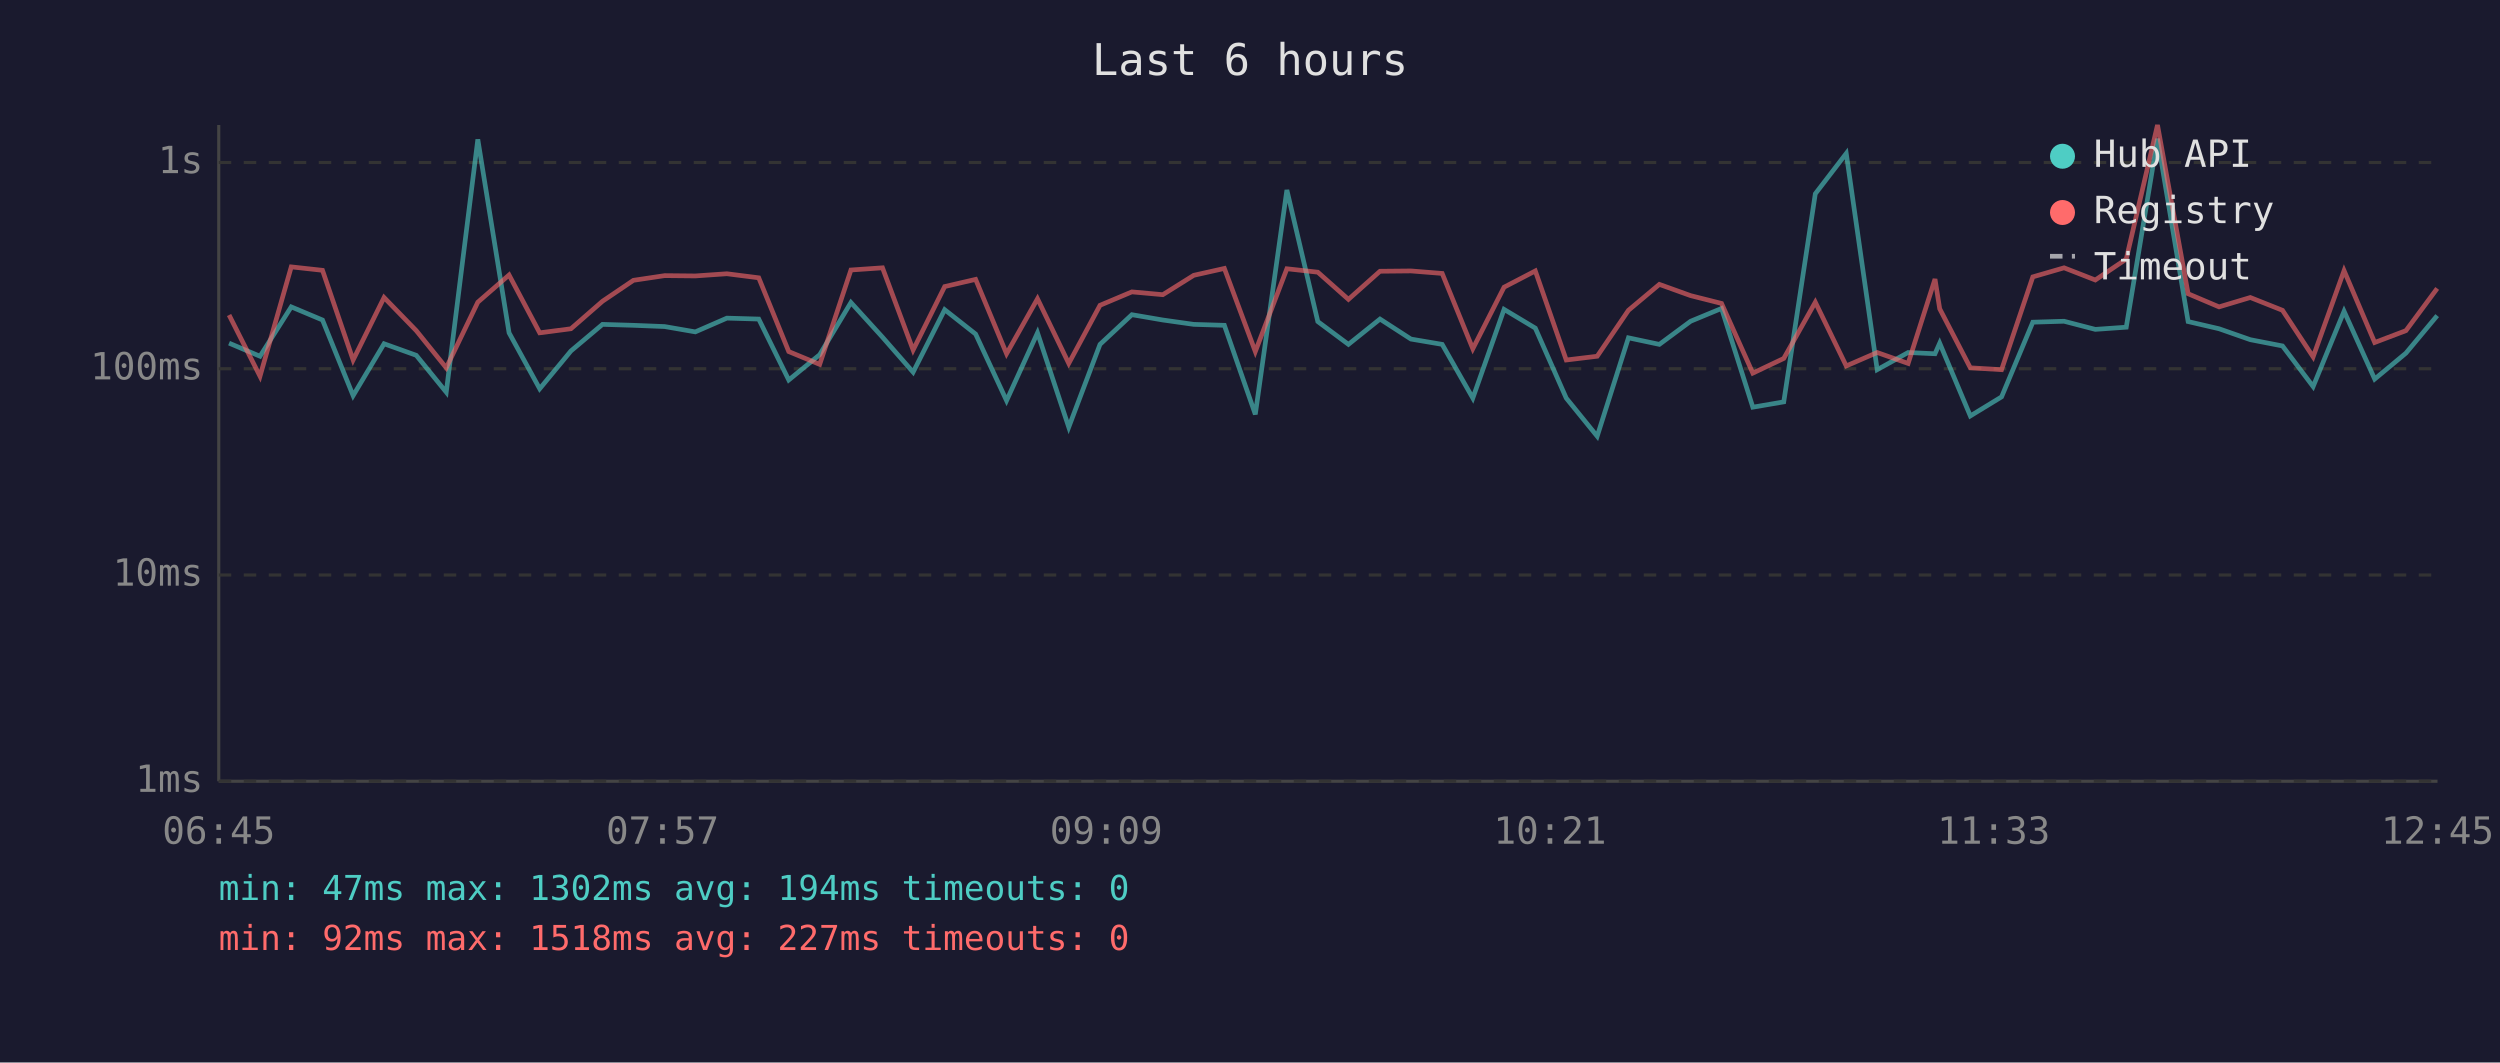
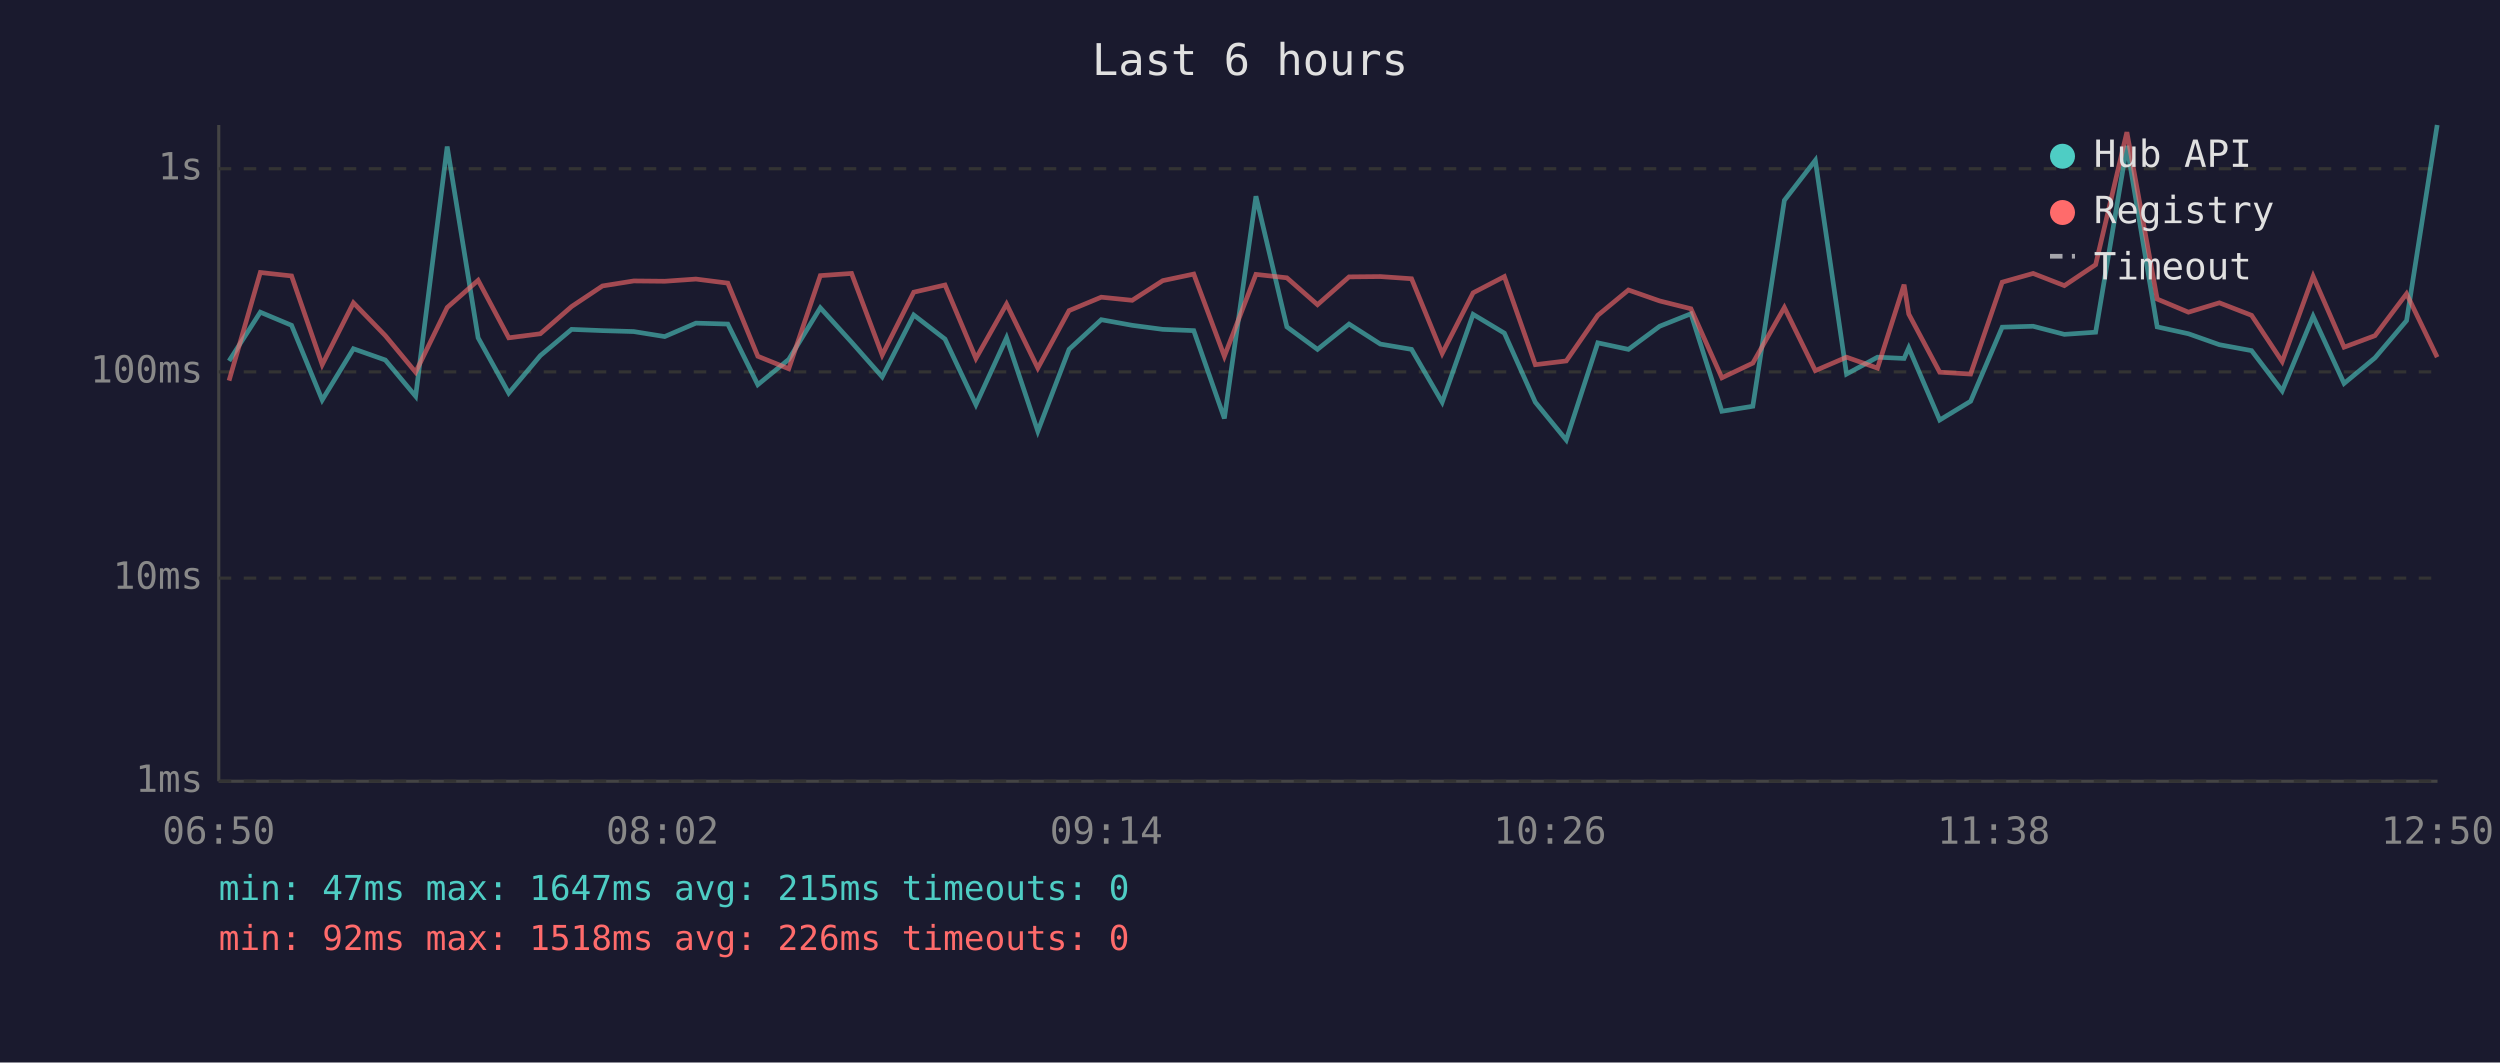
<svg xmlns="http://www.w3.org/2000/svg" viewBox="0 0 800 340" font-family="monospace" font-size="12">
  <rect width="800" height="340" fill="#1a1a2e" />
  <text x="400" y="24" fill="#e0e0e0" font-size="14" text-anchor="middle">Last 6 hours</text>
  <line x1="70" y1="40" x2="70" y2="250" stroke="#444" stroke-width="1" />
  <line x1="70" y1="250" x2="780" y2="250" stroke="#444" stroke-width="1" />
  <line x1="70" y1="250" x2="780" y2="250" stroke="#333" stroke-width="1" stroke-dasharray="4" />
  <text x="65" y="250" fill="#888" text-anchor="end" dominant-baseline="middle">1ms</text>
-   <line x1="70" y1="184" x2="780" y2="184" stroke="#333" stroke-width="1" stroke-dasharray="4" />
-   <text x="65" y="184" fill="#888" text-anchor="end" dominant-baseline="middle">10ms</text>
-   <line x1="70" y1="118" x2="780" y2="118" stroke="#333" stroke-width="1" stroke-dasharray="4" />
-   <text x="65" y="118" fill="#888" text-anchor="end" dominant-baseline="middle">100ms</text>
-   <line x1="70" y1="52" x2="780" y2="52" stroke="#333" stroke-width="1" stroke-dasharray="4" />
-   <text x="65" y="52" fill="#888" text-anchor="end" dominant-baseline="middle">1s</text>
-   <text x="70" y="270" fill="#888" text-anchor="middle">06:45</text>
-   <text x="212" y="270" fill="#888" text-anchor="middle">07:57</text>
-   <text x="354" y="270" fill="#888" text-anchor="middle">09:09</text>
-   <text x="496" y="270" fill="#888" text-anchor="middle">10:21</text>
-   <text x="638" y="270" fill="#888" text-anchor="middle">11:33</text>
-   <text x="780" y="270" fill="#888" text-anchor="middle">12:45</text>
-   <polyline points="73.3,109.8 83.2,114.0 93.2,98.2 103.2,102.4 113.0,126.6 122.9,110.0 133.2,113.7 142.8,125.5 152.9,44.6 162.9,106.5 172.7,124.4 182.7,112.3 192.8,103.8 202.7,104.1 212.7,104.5 222.5,106.2 232.6,101.8 242.8,102.1 252.4,121.6 262.3,113.5 272.3,96.8 282.4,107.9 292.2,119.1 302.3,99.1 312.2,106.9 322.1,128.2 332.0,106.5 342.0,136.7 352.0,110.2 362.2,100.7 372.1,102.4 382.0,103.8 391.8,104.1 401.7,132.6 411.8,60.8 421.7,102.9 431.5,110.2 441.6,102.1 451.5,108.5 461.5,110.2 471.3,127.4 481.3,99.0 491.3,105.0 501.2,127.4 511.1,139.6 521.1,108.1 531.0,110.2 541.0,102.8 550.9,98.7 560.9,130.3 570.8,128.6 580.9,62.0 590.8,49.1 600.7,118.3 610.6,112.8 619.2,113.2 620.7,109.8 630.5,133.1 640.5,127.0 650.5,103.1 660.5,102.8 670.5,105.4 680.4,104.7 690.4,44.4 700.2,102.9 710.1,105.2 720.1,108.7 730.4,110.7 740.2,123.7 750.1,99.6 759.9,121.3 769.9,113.0 779.9,101.0" fill="none" stroke="#4ecdc4" stroke-width="1.5" opacity="0.6" />
-   <polyline points="73.3,100.8 83.2,120.4 93.2,85.4 103.2,86.5 113.0,115.2 122.9,95.2 133.2,105.8 142.8,117.7 152.9,96.7 162.9,88.0 172.7,106.5 182.7,105.2 192.8,96.4 202.7,89.7 212.7,88.2 222.5,88.3 232.6,87.6 242.8,88.9 252.4,112.5 262.3,116.6 272.3,86.4 282.4,85.7 292.2,112.0 302.3,91.7 312.2,89.4 322.1,113.2 332.0,95.6 342.0,116.3 352.0,97.7 362.2,93.4 372.1,94.3 382.0,88.1 391.8,85.9 401.7,112.5 411.8,86.0 421.7,87.1 431.5,95.8 441.6,86.8 451.5,86.7 461.5,87.5 471.3,111.6 481.3,91.9 491.3,86.7 501.2,115.2 511.1,114.0 521.1,99.3 531.0,91.0 541.0,94.6 550.9,97.1 560.9,119.4 570.8,114.7 580.9,96.7 590.8,117.1 600.7,112.8 610.6,116.3 619.2,89.3 620.7,98.8 630.5,117.7 640.5,118.3 650.5,88.6 660.5,85.7 670.5,89.6 680.4,82.9 690.4,40.0 700.2,94.0 710.1,98.2 720.1,95.2 730.4,99.3 740.2,114.2 750.1,86.6 759.9,109.6 769.9,105.8 779.9,92.3" fill="none" stroke="#ff6b6b" stroke-width="1.5" opacity="0.6" />
+   <line x1="70" y1="185" x2="780" y2="185" stroke="#333" stroke-width="1" stroke-dasharray="4" />
+   <text x="65" y="185" fill="#888" text-anchor="end" dominant-baseline="middle">10ms</text>
+   <line x1="70" y1="119" x2="780" y2="119" stroke="#333" stroke-width="1" stroke-dasharray="4" />
+   <text x="65" y="119" fill="#888" text-anchor="end" dominant-baseline="middle">100ms</text>
+   <line x1="70" y1="54" x2="780" y2="54" stroke="#333" stroke-width="1" stroke-dasharray="4" />
+   <text x="65" y="54" fill="#888" text-anchor="end" dominant-baseline="middle">1s</text>
+   <text x="70" y="270" fill="#888" text-anchor="middle">06:50</text>
+   <text x="212" y="270" fill="#888" text-anchor="middle">08:02</text>
+   <text x="354" y="270" fill="#888" text-anchor="middle">09:14</text>
+   <text x="496" y="270" fill="#888" text-anchor="middle">10:26</text>
+   <text x="638" y="270" fill="#888" text-anchor="middle">11:38</text>
+   <text x="780" y="270" fill="#888" text-anchor="middle">12:50</text>
+   <polyline points="73.3,115.5 83.3,99.9 93.3,104.1 103.1,128.0 113.1,111.6 123.3,115.2 133.0,126.8 143.1,46.9 153.0,108.1 162.8,125.8 172.9,113.8 182.9,105.4 192.8,105.8 202.8,106.1 212.7,107.7 222.7,103.4 232.9,103.7 242.5,123.1 252.4,115.0 262.5,98.5 272.5,109.5 282.3,120.6 292.4,100.8 302.4,108.5 312.3,129.5 322.1,108.1 332.1,138.0 342.1,111.8 352.4,102.3 362.3,104.1 372.1,105.4 382.0,105.8 391.8,133.9 401.9,62.8 411.8,104.6 421.6,111.8 431.7,103.7 441.7,110.1 451.7,111.8 461.5,128.7 471.4,100.6 481.4,106.6 491.3,128.7 501.2,140.8 511.3,109.7 521.1,111.8 531.1,104.4 541.1,100.4 551.0,131.6 560.9,130.0 571.0,64.1 580.9,51.3 590.9,119.7 600.8,114.3 609.3,114.7 610.8,111.3 620.7,134.4 630.6,128.4 640.7,104.7 650.6,104.4 660.6,107.0 670.6,106.3 680.6,46.7 690.3,104.6 700.3,106.8 710.2,110.3 720.5,112.2 730.3,125.1 740.2,101.2 750.1,122.7 760.0,114.5 770.1,102.6 779.9,40.0" fill="none" stroke="#4ecdc4" stroke-width="1.5" opacity="0.6" />
+   <polyline points="73.3,121.8 83.3,87.2 93.3,88.3 103.1,116.7 113.1,96.9 123.3,107.4 133.0,119.1 143.1,98.4 153.0,89.7 162.8,108.1 172.9,106.8 182.9,98.1 192.8,91.5 202.8,89.9 212.7,90.0 222.7,89.3 232.9,90.6 242.5,114.0 252.4,118.0 262.5,88.2 272.5,87.5 282.3,113.6 292.4,93.5 302.4,91.2 312.3,114.7 322.1,97.3 332.1,117.8 342.1,99.4 352.4,95.1 362.3,96.1 372.1,89.8 382.0,87.7 391.8,114.0 401.9,87.8 411.8,88.9 421.6,97.5 431.7,88.6 441.7,88.5 451.7,89.2 461.5,113.1 471.4,93.7 481.4,88.5 491.3,116.7 501.2,115.5 511.3,100.9 521.1,92.8 531.1,96.3 541.1,98.8 551.0,120.9 560.9,116.2 571.0,98.4 580.9,118.6 590.9,114.3 600.8,117.8 609.3,91.1 610.8,100.5 620.7,119.1 630.6,119.7 640.7,90.3 650.6,87.5 660.6,91.4 670.6,84.7 680.6,42.3 690.3,95.7 700.3,99.9 710.2,96.9 720.5,100.9 730.3,115.7 740.2,88.4 750.1,111.1 760.0,107.4 770.1,94.0 779.9,114.3" fill="none" stroke="#ff6b6b" stroke-width="1.5" opacity="0.6" />
  <circle cx="660" cy="50" r="4" fill="#4ecdc4" />
  <text x="670" y="50" fill="#e0e0e0" dominant-baseline="middle">Hub API</text>
  <circle cx="660" cy="68" r="4" fill="#ff6b6b" />
  <text x="670" y="68" fill="#e0e0e0" dominant-baseline="middle">Registry</text>
  <line x1="656" y1="82" x2="664" y2="82" stroke="#e0e0e0" stroke-width="1.5" stroke-dasharray="4,3" opacity="0.7" />
  <text x="670" y="86" fill="#e0e0e0" dominant-baseline="middle">Timeout</text>
-   <text x="70" y="288" fill="#4ecdc4" font-size="11">min: 47ms  max: 1302ms  avg: 194ms  timeouts: 0</text>
-   <text x="70" y="304" fill="#ff6b6b" font-size="11">min: 92ms  max: 1518ms  avg: 227ms  timeouts: 0</text>
+   <text x="70" y="288" fill="#4ecdc4" font-size="11">min: 47ms  max: 1647ms  avg: 215ms  timeouts: 0</text>
+   <text x="70" y="304" fill="#ff6b6b" font-size="11">min: 92ms  max: 1518ms  avg: 226ms  timeouts: 0</text>
</svg>
